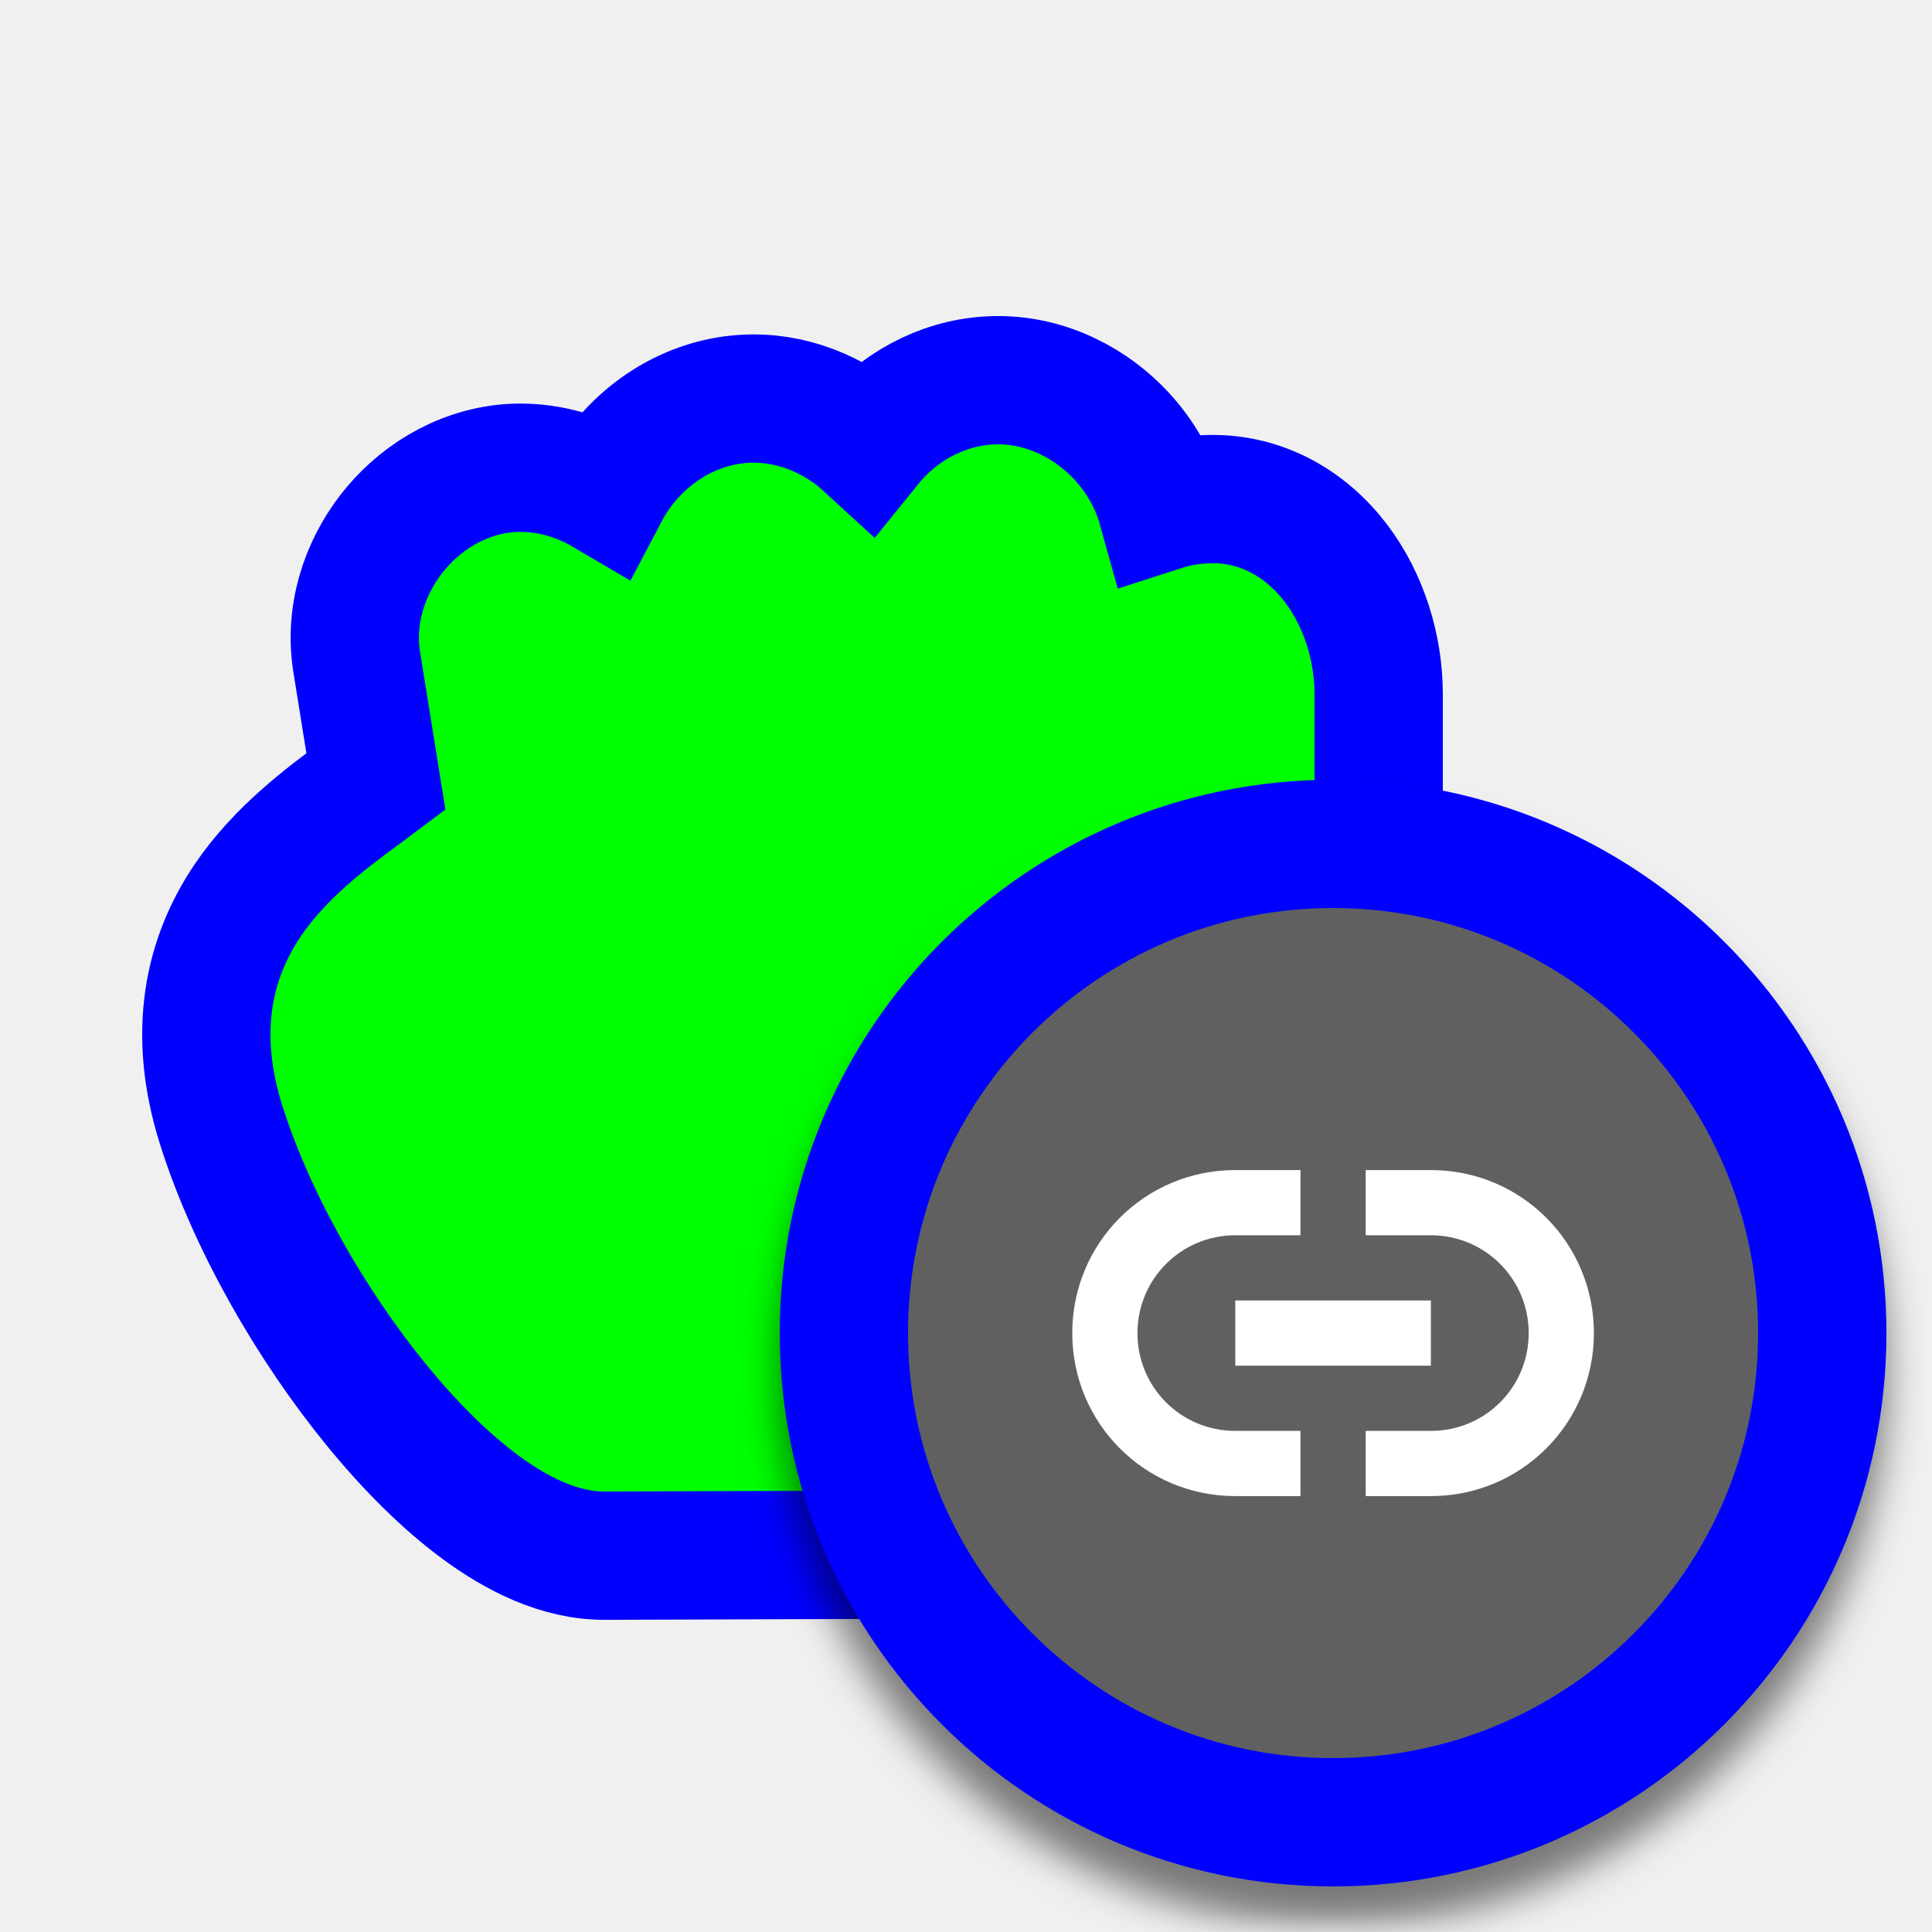
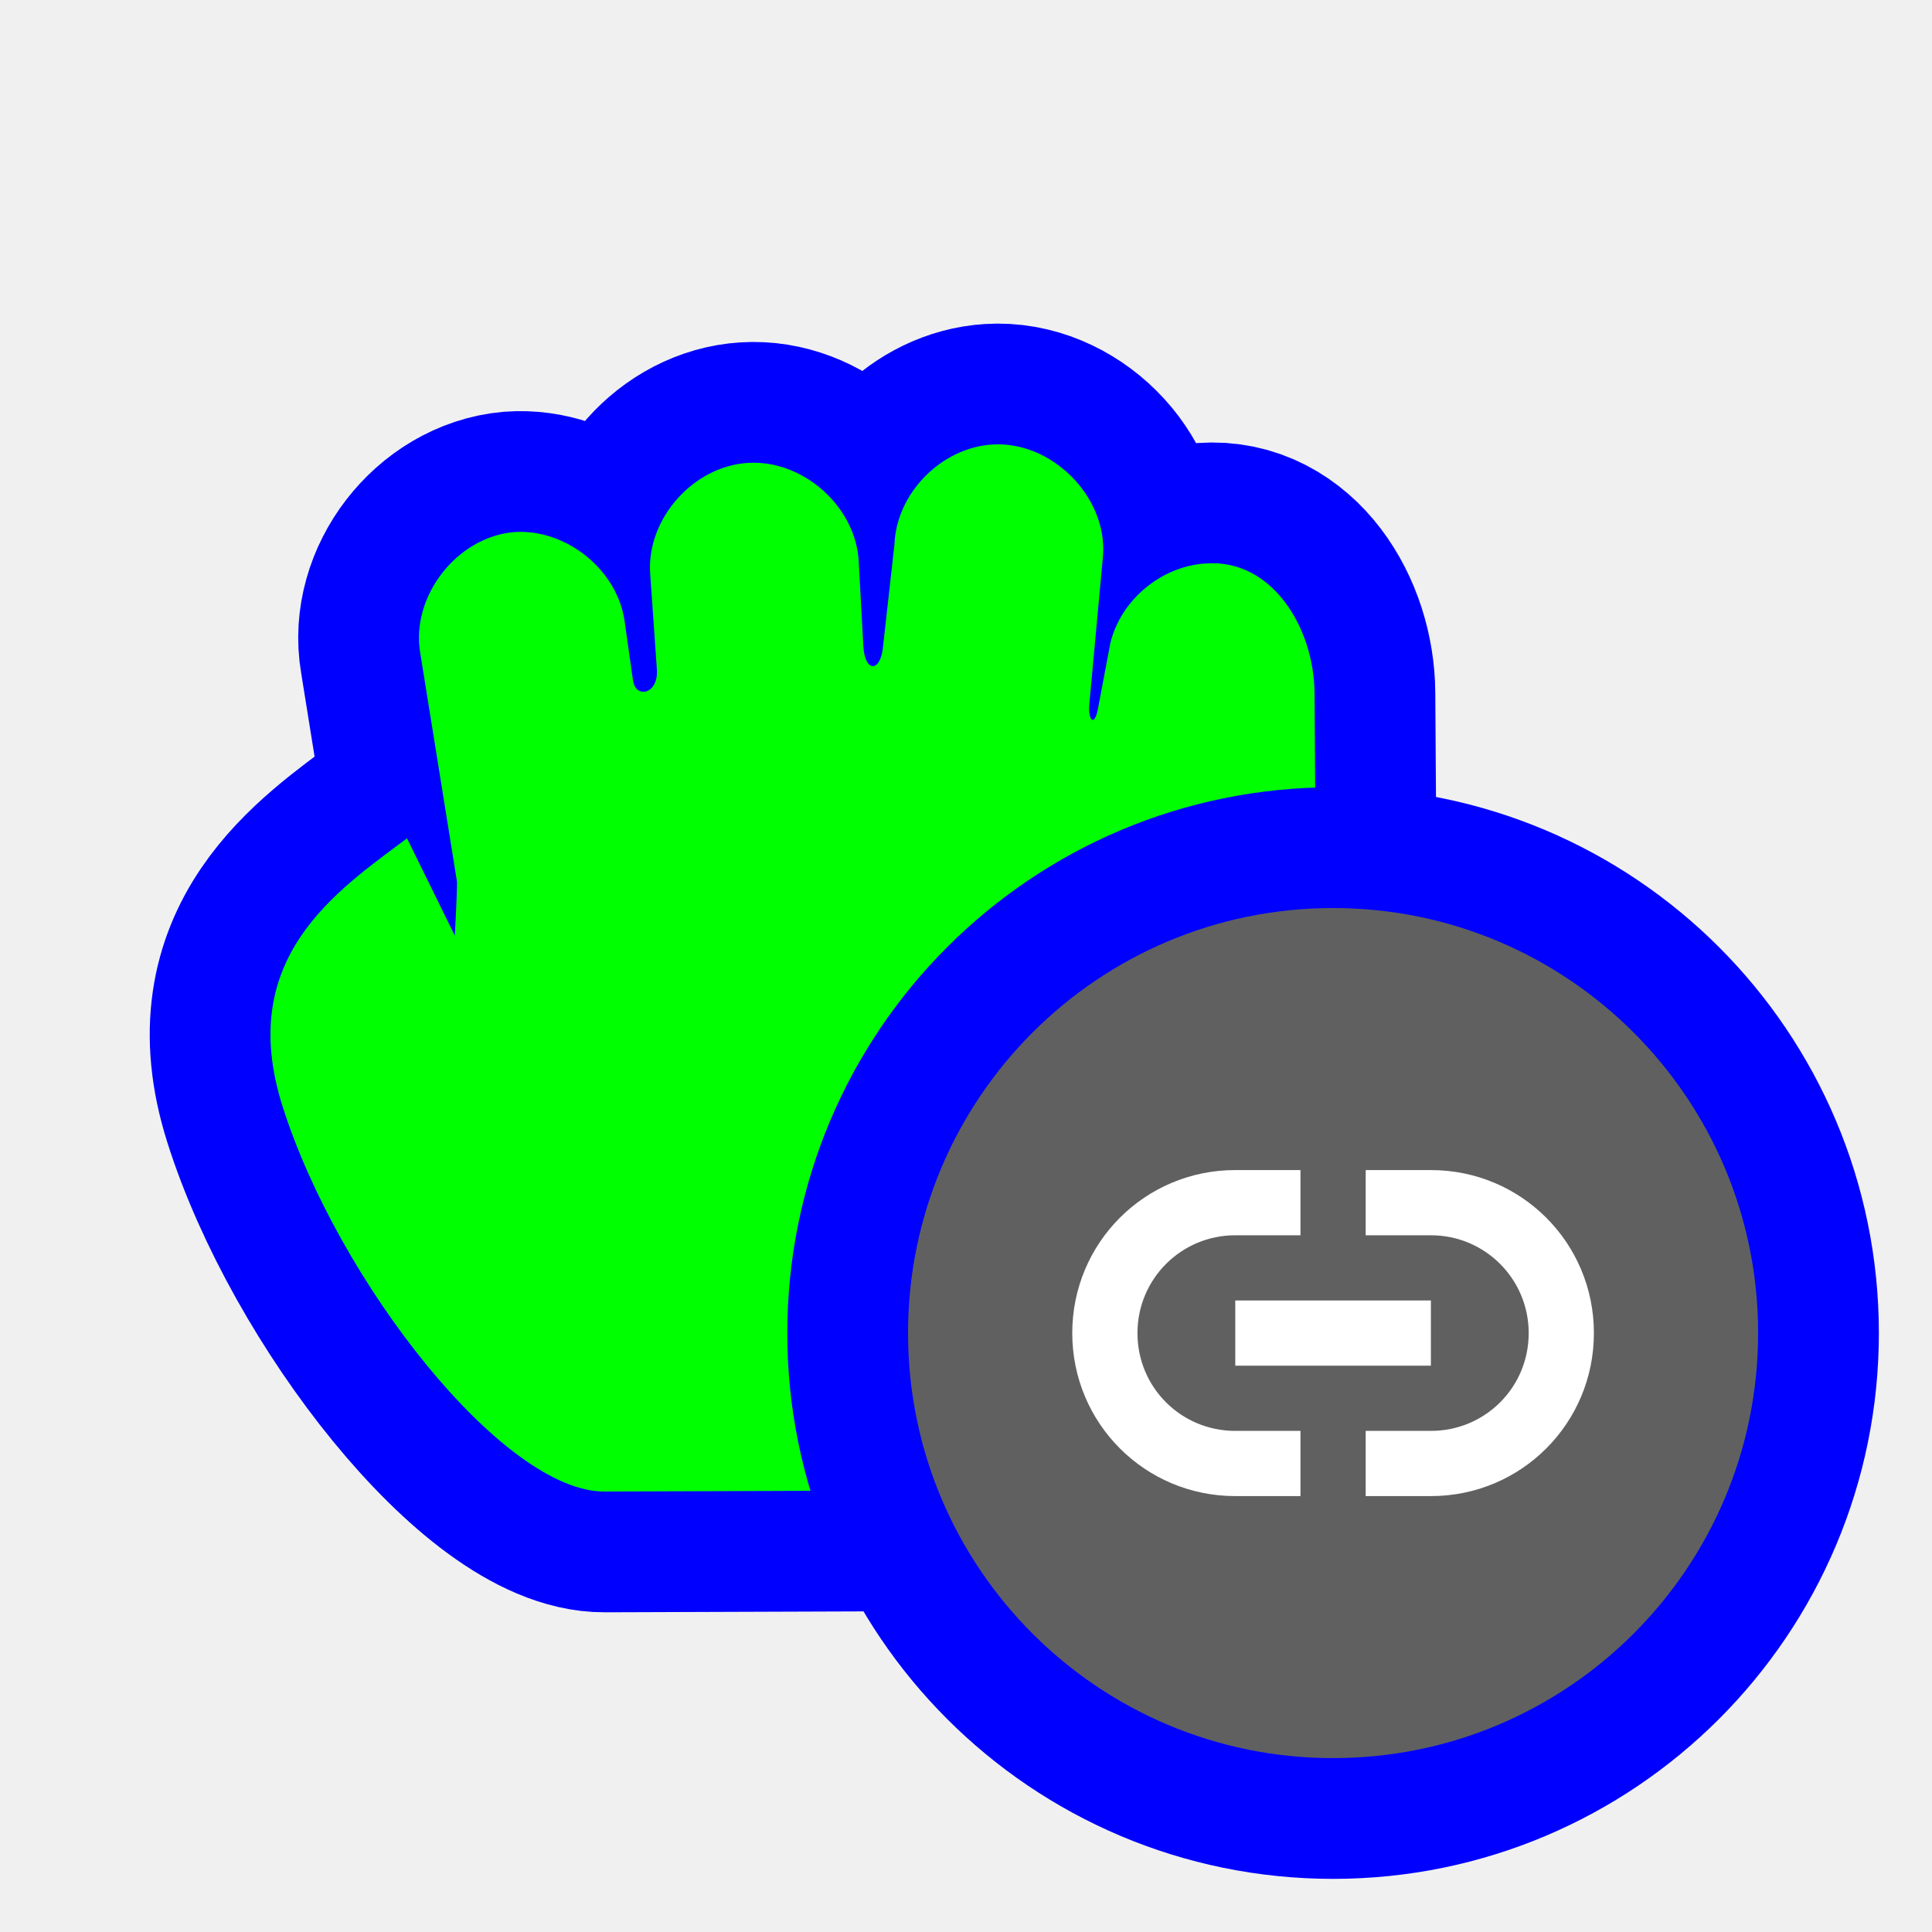
<svg xmlns="http://www.w3.org/2000/svg" width="256" height="256" viewBox="0 0 256 256" fill="none">
-   <g clip-path="url(#clip0_3624_9)">
-     <path d="M114.979 58.885C110.598 54.856 104.703 52.469 98.581 52.852C90.698 53.333 83.741 58.317 80.167 65.098C76.377 62.867 71.958 61.703 67.454 62.03L67.383 62.035L67.312 62.041C60.792 62.624 55.333 66.238 51.818 70.795C48.315 75.336 46.204 81.515 47.304 87.953L49.81 103.546L48.83 104.281C48.429 104.582 48 104.899 47.549 105.233C43.313 108.368 37.112 112.958 32.838 119.277C27.63 126.975 25.433 136.798 29.311 149.075C33.355 161.875 41.256 175.615 49.905 186.198C54.245 191.508 58.987 196.286 63.798 199.81C68.383 203.168 74.091 206.169 80.164 206.137C80.171 206.137 80.178 206.137 80.185 206.137L161.645 205.851L167.103 205.832L169.356 200.861C183.96 168.647 183.329 141.187 182.838 119.851C182.768 116.791 182.701 113.857 182.682 111.054V91.861V91.834L182.681 91.807C182.643 85.795 180.725 79.505 177.004 74.609C173.188 69.589 167.054 65.631 159.23 66.182C157.412 66.292 155.631 66.637 153.923 67.188C152.824 63.243 150.633 59.764 147.939 57.083C143.764 52.926 137.683 49.992 130.946 50.421C124.628 50.814 118.854 54.084 114.979 58.885Z" fill="#00FF00" stroke="#0000FF" stroke-width="17" />
-     <g filter="url(#filter0_d_3624_9)">
-       <path d="M176.64 241.46C212.439 241.46 241.46 212.439 241.46 176.64C241.46 140.841 212.439 111.82 176.64 111.82C140.841 111.82 111.82 140.841 111.82 176.64C111.82 212.439 140.841 241.46 176.64 241.46Z" fill="#606060" stroke="#0000FF" stroke-width="17" />
-       <path d="M163.68 155.04C151.713 155.04 142.08 164.674 142.08 176.64C142.08 188.606 151.713 198.24 163.68 198.24H172.32V189.6H163.68C156.508 189.6 150.72 183.854 150.72 176.64C150.72 169.469 156.508 163.68 163.68 163.68H172.32V155.04H163.68ZM180.96 155.04V163.68H189.6C196.771 163.68 202.56 169.469 202.56 176.64C202.56 183.854 196.771 189.6 189.6 189.6H180.96V198.24H189.6C201.566 198.24 211.2 188.606 211.2 176.64C211.2 164.674 201.566 155.04 189.6 155.04H180.96ZM163.68 172.32V180.96H189.6V172.32H163.68Z" fill="white" />
-     </g>
+   <path id="align-anchor" d="m 120.32,120.32 h 32 l -32,32 z" fill="cyan" opacity=".8" display="none" />
+   <circle id="cursor-hotspot" cx="114.96" cy="65" r="3" fill="magenta" opacity=".6" display="none" />
+   <path id="hand-grabbing" d="M122.145 61.336C114.904 61.774 108.722 68.747 109.188 75.953L110.081 88.726C110.307 91.973 107.266 92.652 106.913 90.159L105.794 82.258C104.804 75.451 98.001 70.007 91.11 70.507C83.527 71.186 77.43 79.09 78.729 86.558L83.591 116.814C83.638 117.978 83.304 123.979 83.304 123.979L76.969 111.082C67.716 118.019 54.257 126.89 60.457 146.515C67.794 169.741 89.736 197.724 103.171 197.638L184.655 197.351C200.422 162.571 197.479 130.087 197.324 107.069L197.222 91.861C197.167 83.146 191.556 74.019 182.825 74.664C176.919 75 171.502 79.534 170.156 85.268L168.531 93.885C168.046 96.455 167.186 95.398 167.379 93.312L169.205 73.521C169.71 65.742 162.336 58.402 154.521 58.904C147.765 59.321 141.834 65.356 141.564 72.088L140.025 85.861C139.666 89.078 137.63 89.157 137.434 85.574L136.83 74.521C136.537 67.215 129.475 60.874 122.145 61.336Z" transform="translate(-23.04)" fill="#00FF00" stroke="#0000FF" stroke-width="32" paint-order="stroke fill" />
+   <g>
+     <circle cx="176.64" cy="176.64" r="56.32" fill="#606060" stroke="#0000FF" stroke-width="32" paint-order="stroke fill" />
+     <path d="M163.68 155.04C151.714 155.04 142.08 164.674 142.08 176.64C142.08 188.606 151.714 198.24 163.68 198.24H172.32V189.6H163.68C156.509 189.6 150.72 183.854 150.72 176.64C150.72 169.469 156.509 163.68 163.68 163.68H172.32V155.04H163.68ZM180.96 155.04V163.68H189.6C196.771 163.68 202.56 169.469 202.56 176.64C202.56 183.854 196.771 189.6 189.6 189.6H180.96V198.24H189.6C201.566 198.24 211.2 188.606 211.2 176.64C211.2 164.674 201.566 155.04 189.6 155.04H180.96ZM163.68 172.32V180.96H189.6V172.32H163.68Z" fill="white" />
  </g>
-   <defs>
-     <filter id="filter0_d_3624_9" x="98.2" y="103.32" width="156.88" height="156.88" filterUnits="userSpaceOnUse" color-interpolation-filters="sRGB">
-       <feFlood flood-opacity="0" result="BackgroundImageFix" />
-       <feColorMatrix in="SourceAlpha" type="matrix" values="0 0 0 0 0 0 0 0 0 0 0 0 0 0 0 0 0 0 127 0" result="hardAlpha" />
-       <feOffset dy="5.12" />
-       <feGaussianBlur stdDeviation="2.56" />
-       <feColorMatrix type="matrix" values="0 0 0 0 0 0 0 0 0 0 0 0 0 0 0 0 0 0 0.5 0" />
-       <feBlend mode="normal" in2="BackgroundImageFix" result="effect1_dropShadow_3624_9" />
-       <feBlend mode="normal" in="SourceGraphic" in2="effect1_dropShadow_3624_9" result="shape" />
-     </filter>
-     <clipPath id="clip0_3624_9">
-       <rect width="256" height="256" fill="white" />
-     </clipPath>
-   </defs>
</svg>
